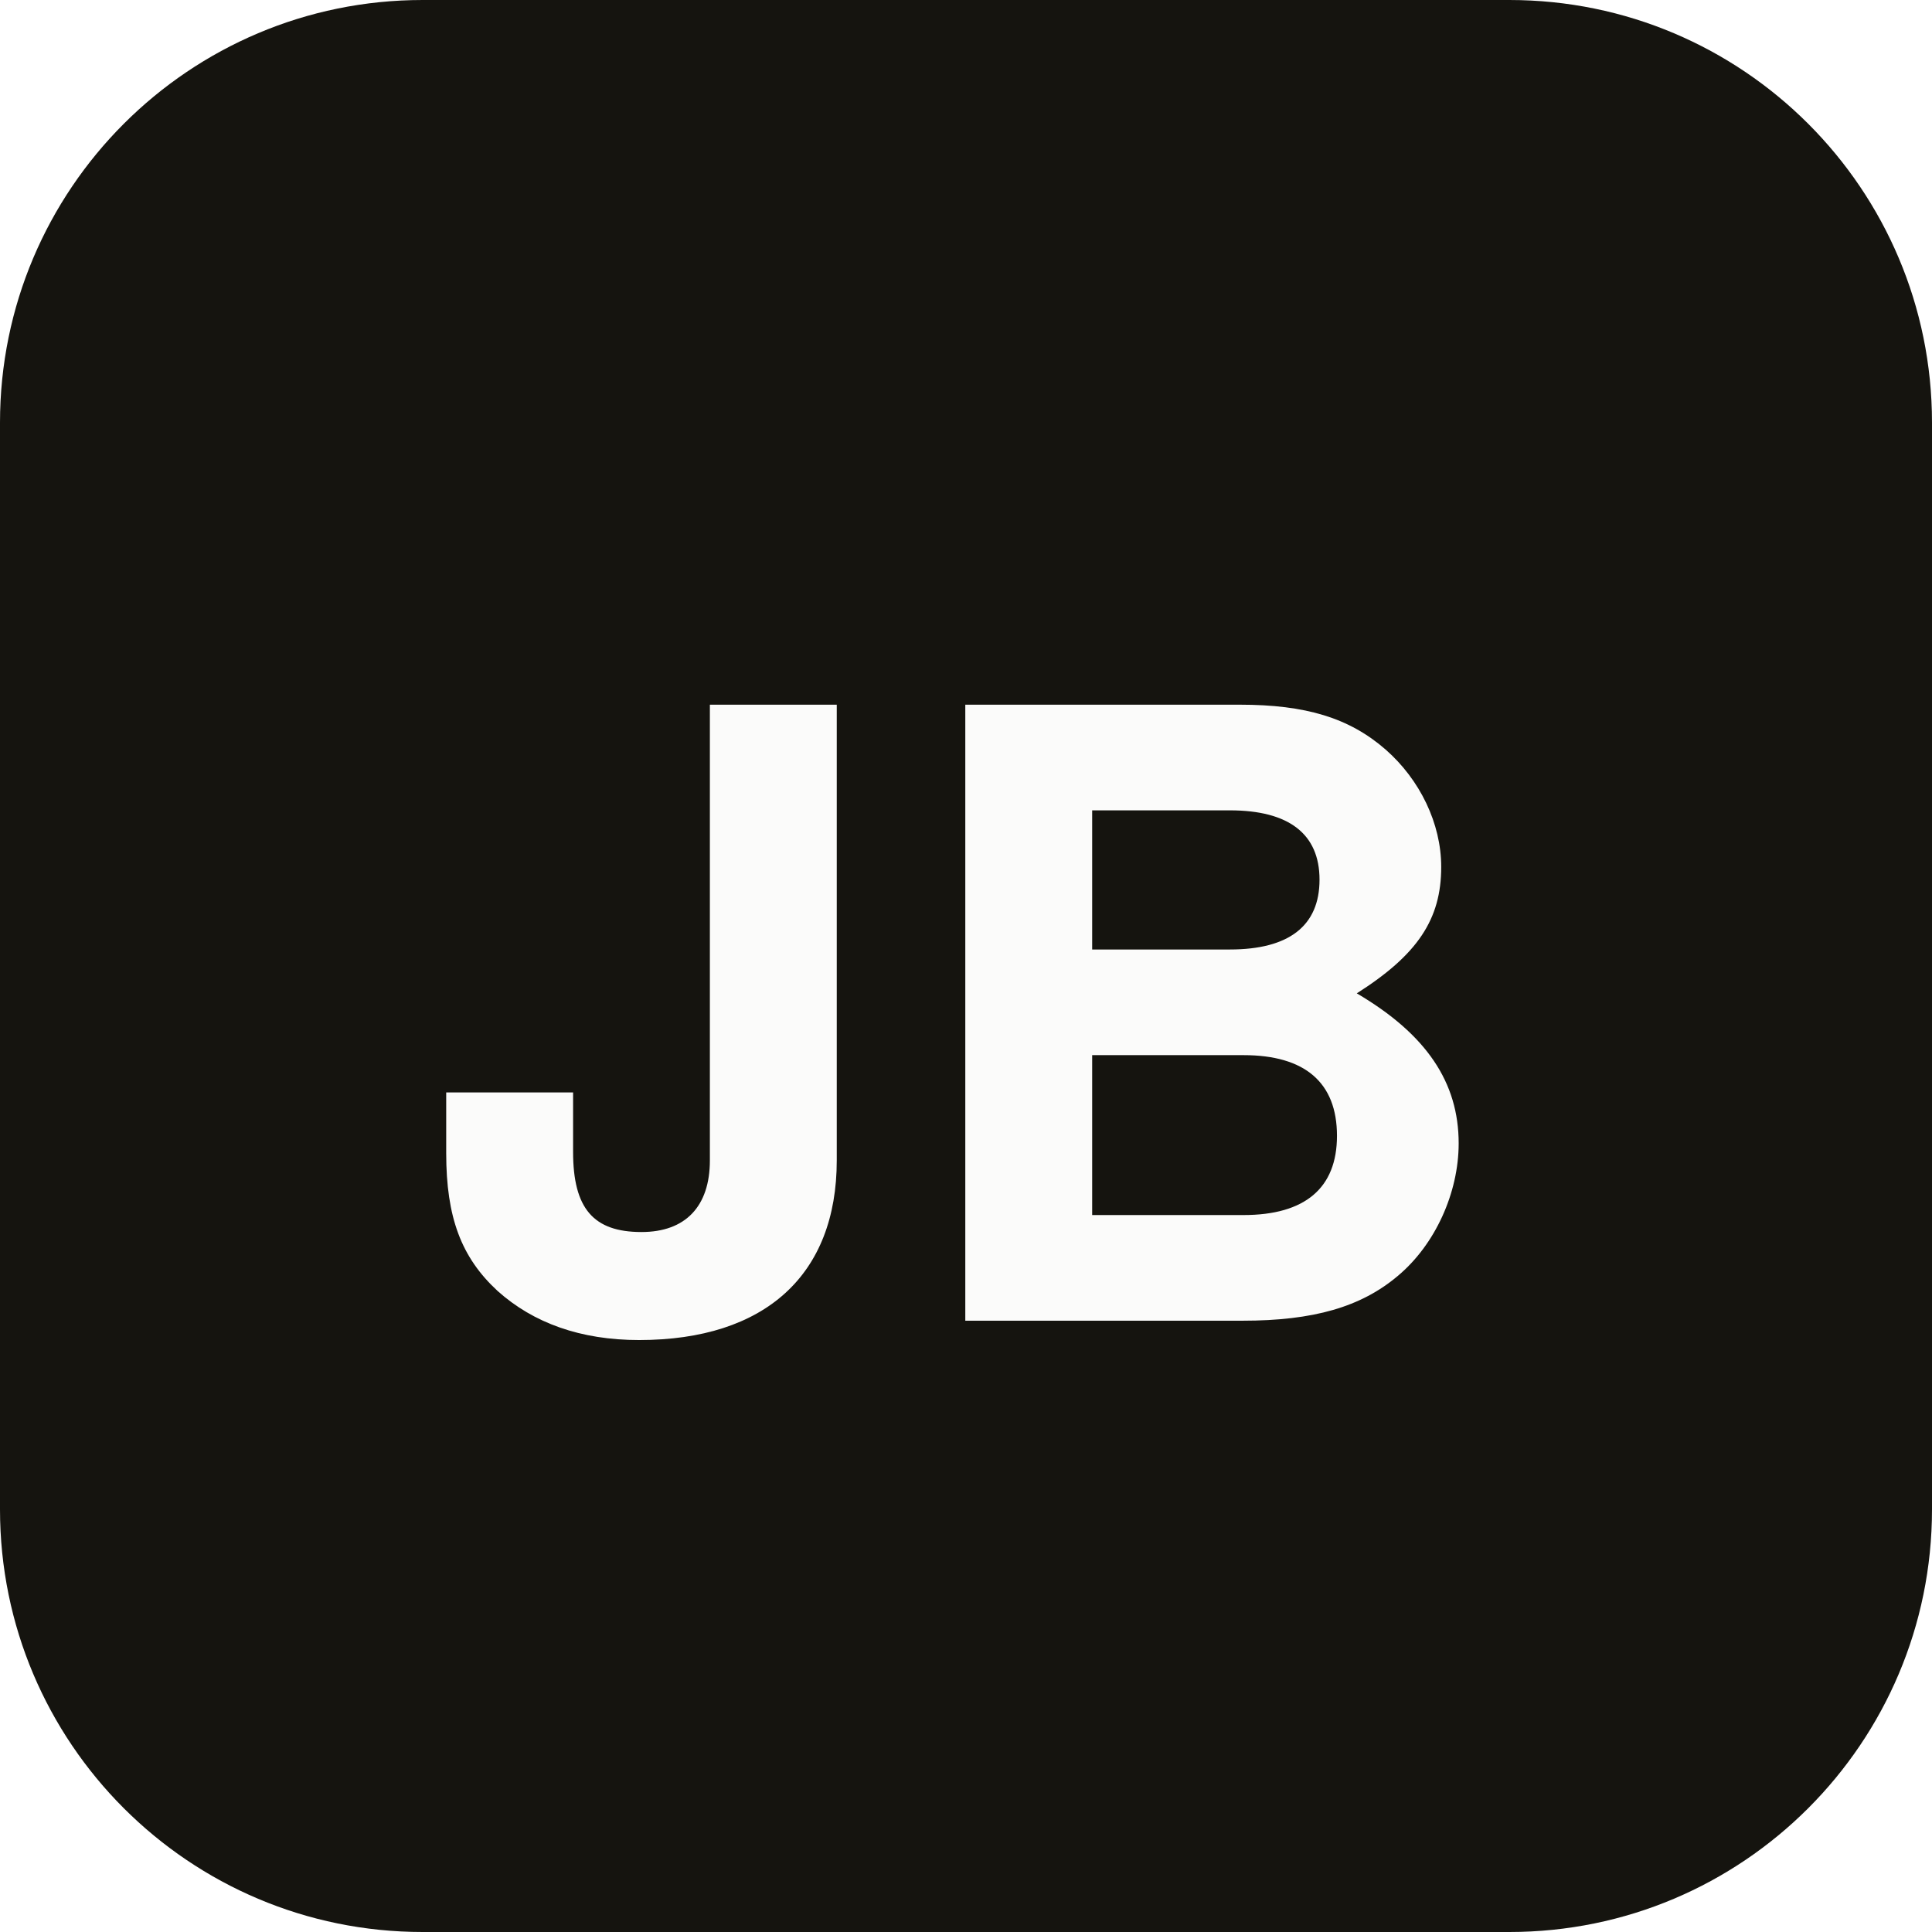
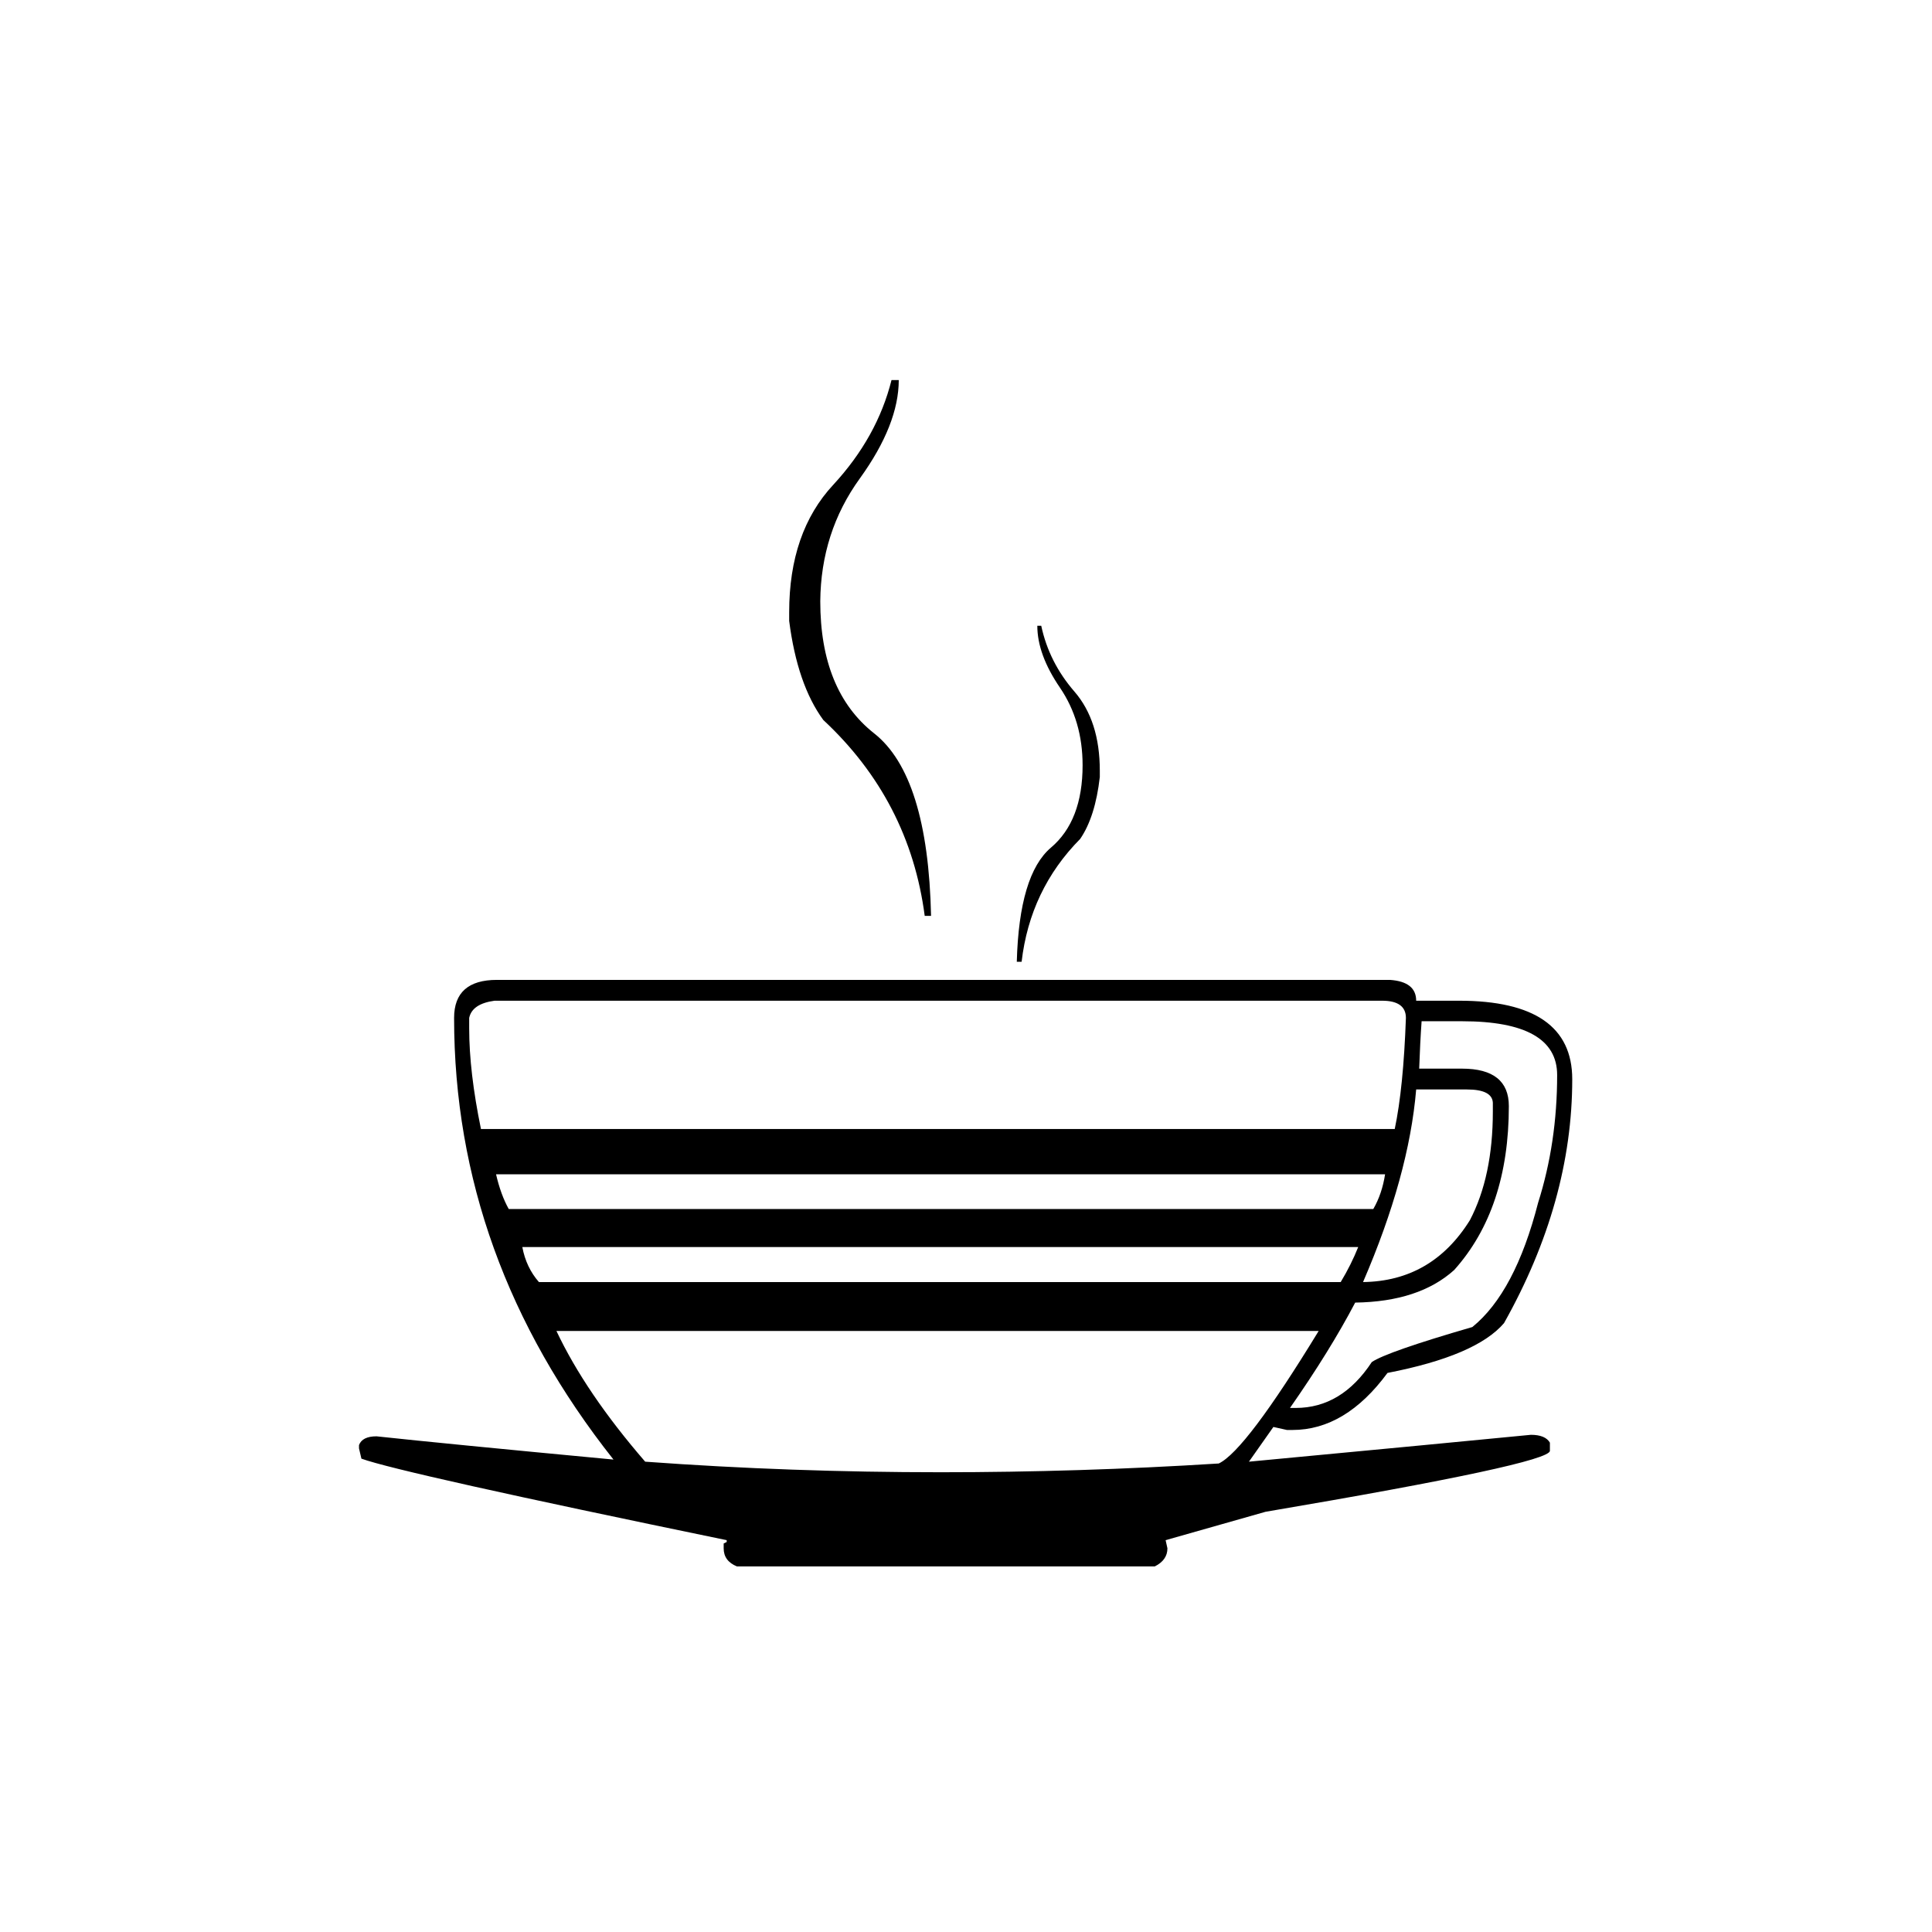
- <svg xmlns="http://www.w3.org/2000/svg" viewBox="0 0 64 64">
-   <rect width="64" height="64" rx="14" fill="#15140f" />
-   <text x="50%" y="50%" dy=".07em" text-anchor="middle" dominant-baseline="middle" font-family="-apple-system, 'Segoe UI', Helvetica, Arial, sans-serif" font-size="28" font-weight="600" fill="#fbfbfa">JB</text>
+ <svg xmlns="http://www.w3.org/2000/svg" viewBox="0 0 100 100">
+   <text x="50" y="52" font-size="84" text-anchor="middle" dominant-baseline="central">☕</text>
</svg>
